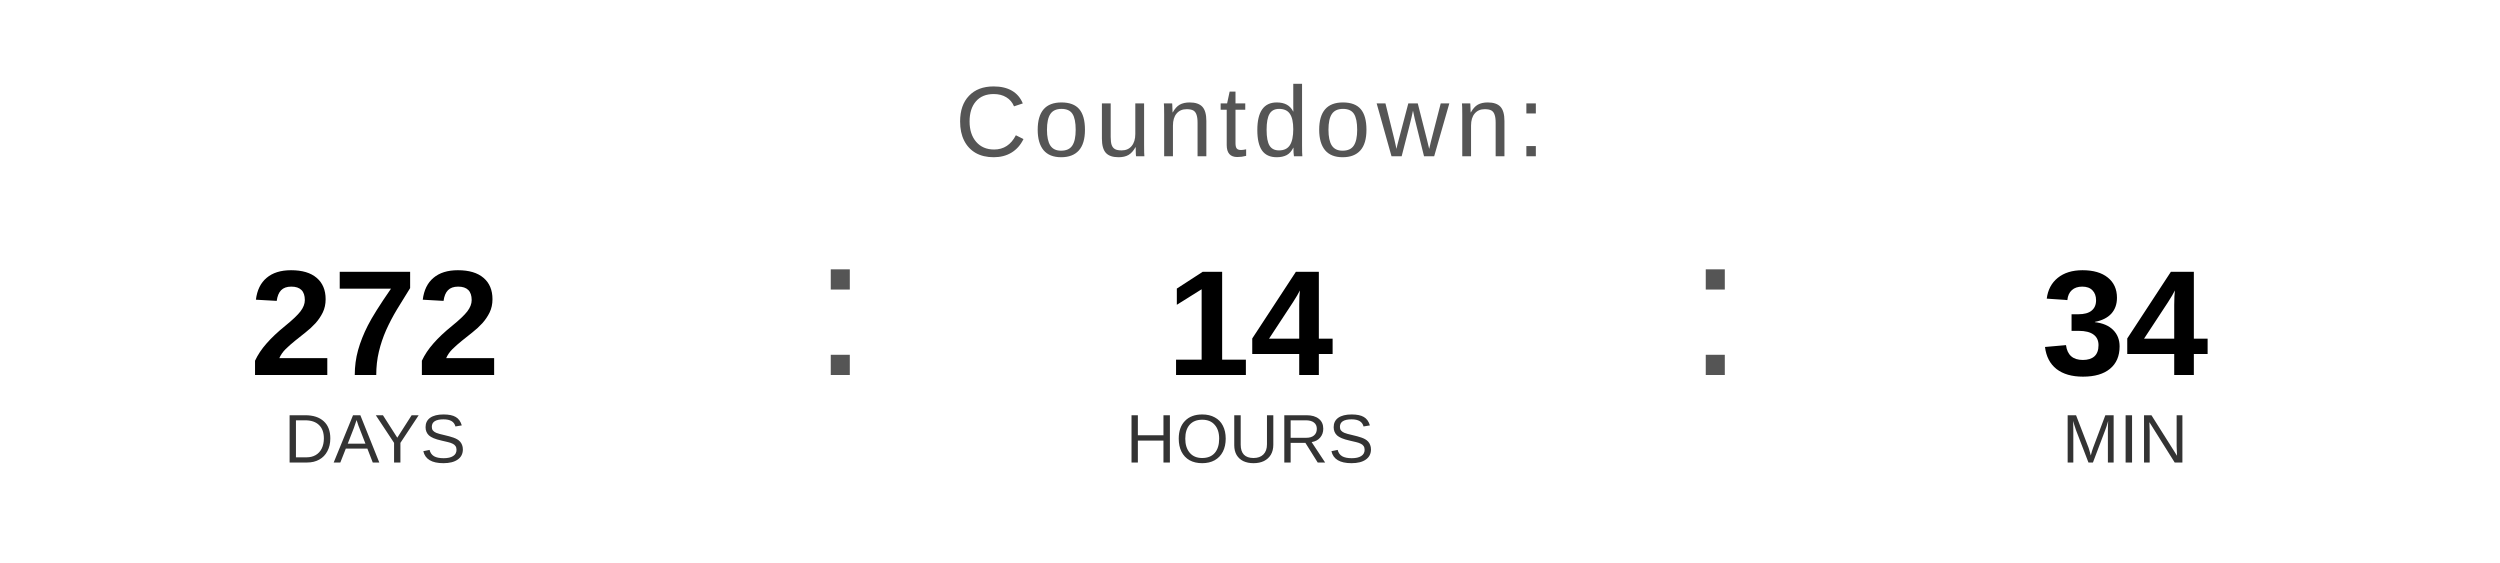
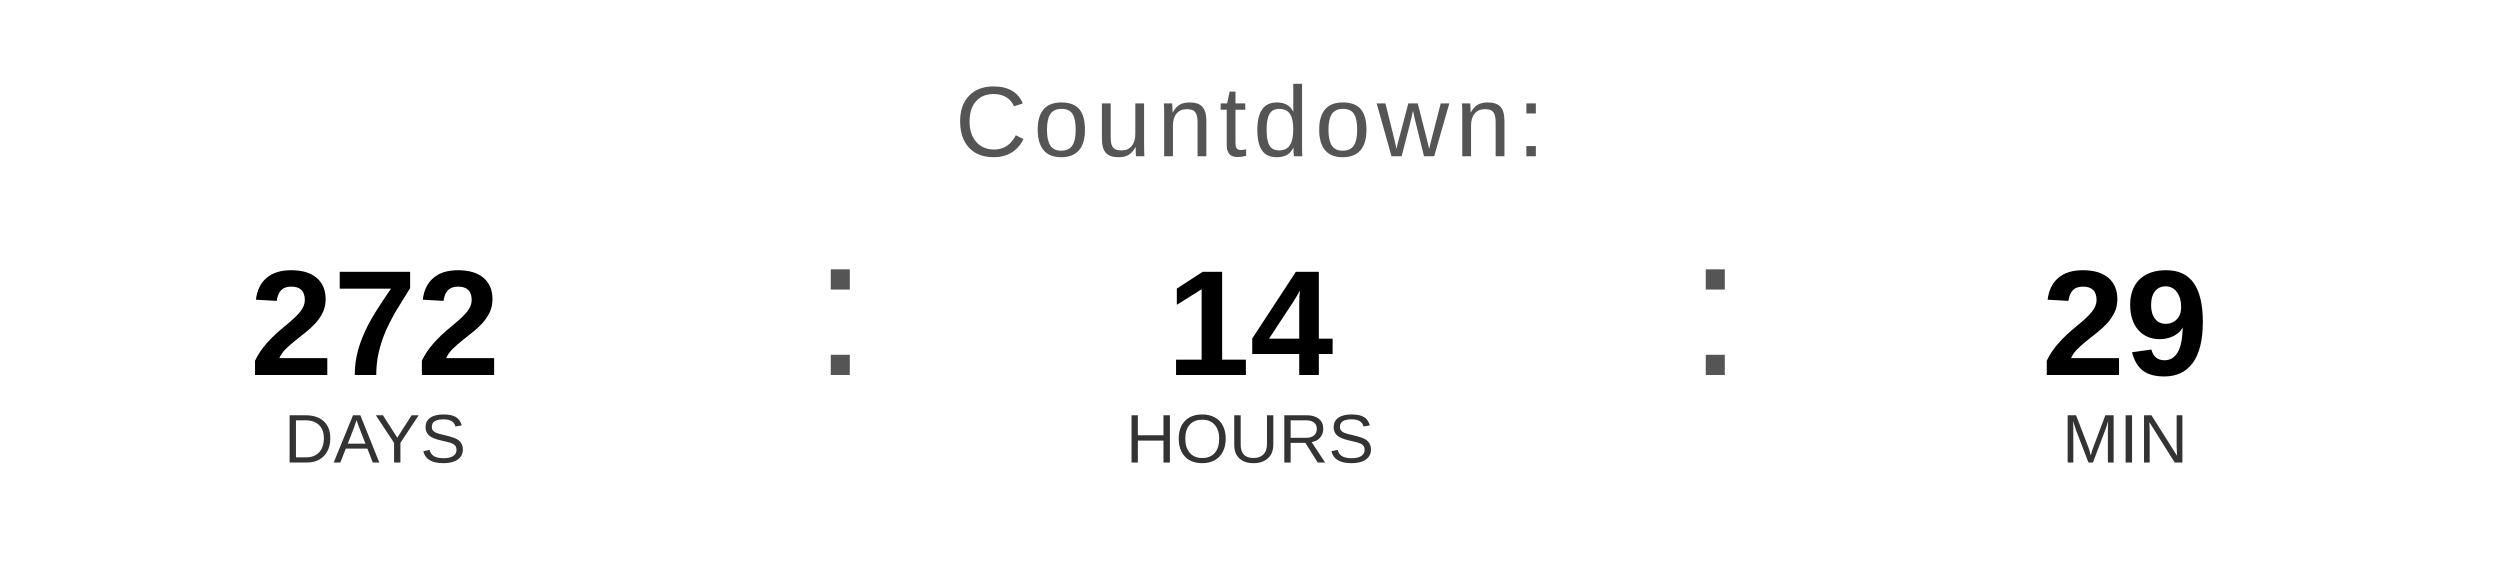
<svg xmlns="http://www.w3.org/2000/svg" width="400" height="90" viewBox="0 0 400 90">
  <text x="200" y="25" font-family="Arial, Helvetica, sans-serif" font-size="16" fill="#555555" text-anchor="middle" letter-spacing="1">
    Countdown:
  </text>
  <text x="60" y="60" font-family="Arial, Helvetica, sans-serif" font-size="24" font-weight="bold" fill="#000000" text-anchor="middle">272</text>
  <text x="60" y="74" font-family="Arial, Helvetica, sans-serif" font-size="11" fill="#333333" text-anchor="middle">DAYS</text>
  <text x="130" y="60" font-family="Arial, sans-serif" font-size="32" fill="#555555">:</text>
  <text x="200" y="60" font-family="Arial, Helvetica, sans-serif" font-size="24" font-weight="bold" fill="#000000" text-anchor="middle">14</text>
  <text x="200" y="74" font-family="Arial, Helvetica, sans-serif" font-size="11" fill="#333333" text-anchor="middle">HOURS</text>
  <text x="270" y="60" font-family="Arial, sans-serif" font-size="32" fill="#555555">:</text>
-   <text x="340" y="60" font-family="Arial, Helvetica, sans-serif" font-size="24" font-weight="bold" fill="#000000" text-anchor="middle">34</text>
+   <text x="340" y="60" font-family="Arial, Helvetica, sans-serif" font-size="24" font-weight="bold" fill="#000000" text-anchor="middle">29</text>
  <text x="340" y="74" font-family="Arial, Helvetica, sans-serif" font-size="11" fill="#333333" text-anchor="middle">MIN</text>
</svg>
